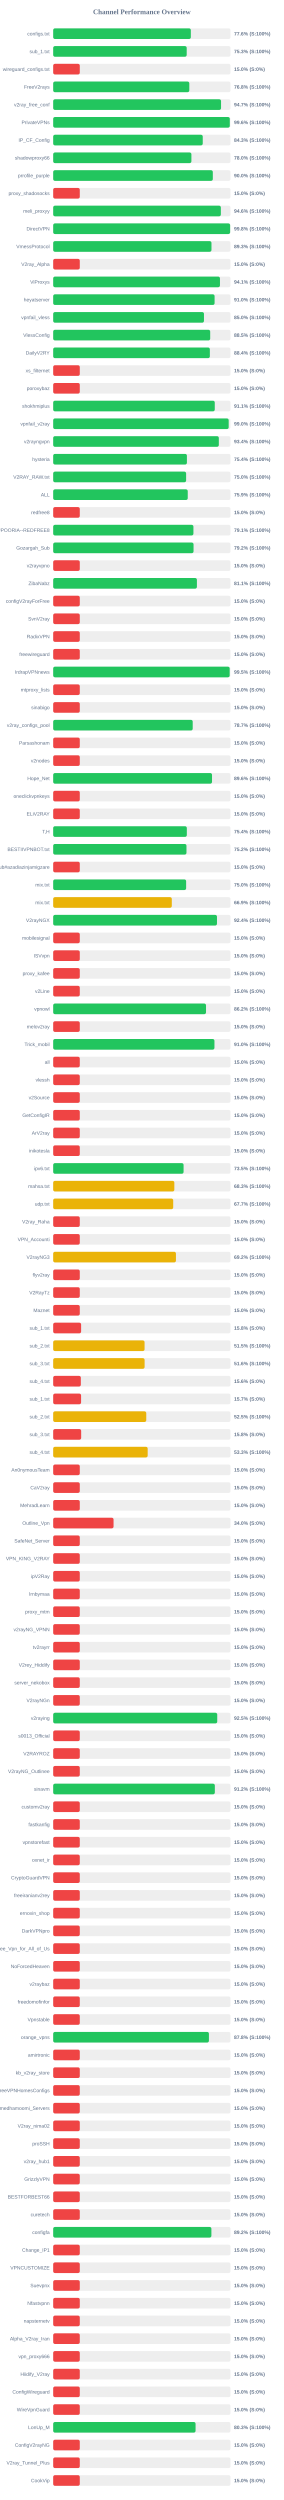
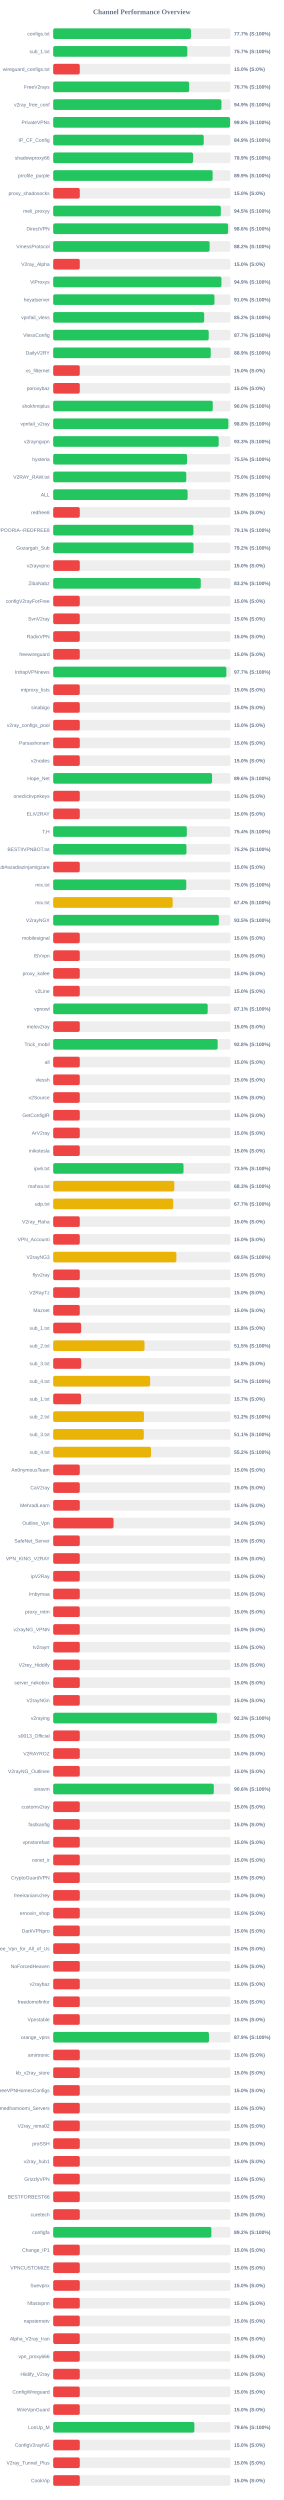
<svg xmlns="http://www.w3.org/2000/svg" width="800" height="7050" version="1.1">
  <style>
        .row { font: 14px Arial; fill: #64748b; }
        .score { font: bold 14px Arial; fill: #64748b; }
    </style>
  <text x="400" y="40" text-anchor="middle" font-size="20px" font-weight="bold" fill="#64748b">Channel Performance Overview</text>
  <rect x="150" y="80" width="500" height="30" fill="#eee" rx="5" />
-   <rect x="150" y="80" width="388.15" height="30" fill="#22c55e" rx="5" />
+   <rect x="150" y="80" width="388.5" height="30" fill="#22c55e" rx="5" />
  <text x="140" y="100" text-anchor="end" class="row">configs.txt</text>
-   <text x="660" y="100" text-anchor="start" class="score">77.6% (S:100%)</text>
+   <text x="660" y="100" text-anchor="start" class="score">77.7% (S:100%)</text>
  <rect x="150" y="130" width="500" height="30" fill="#eee" rx="5" />
-   <rect x="150" y="130" width="376.5" height="30" fill="#22c55e" rx="5" />
+   <rect x="150" y="130" width="378.3" height="30" fill="#22c55e" rx="5" />
  <text x="140" y="150" text-anchor="end" class="row">sub_1.txt</text>
-   <text x="660" y="150" text-anchor="start" class="score">75.3% (S:100%)</text>
+   <text x="660" y="150" text-anchor="start" class="score">75.7% (S:100%)</text>
  <rect x="150" y="180" width="500" height="30" fill="#eee" rx="5" />
  <rect x="150" y="180" width="75.0" height="30" fill="#ef4444" rx="5" />
  <text x="140" y="200" text-anchor="end" class="row">wireguard_configs.txt</text>
  <text x="660" y="200" text-anchor="start" class="score">15.0% (S:0%)</text>
  <rect x="150" y="230" width="500" height="30" fill="#eee" rx="5" />
-   <rect x="150" y="230" width="383.85" height="30" fill="#22c55e" rx="5" />
+   <rect x="150" y="230" width="383.4" height="30" fill="#22c55e" rx="5" />
  <text x="140" y="250" text-anchor="end" class="row">FreeV2rays</text>
-   <text x="660" y="250" text-anchor="start" class="score">76.8% (S:100%)</text>
+   <text x="660" y="250" text-anchor="start" class="score">76.7% (S:100%)</text>
  <rect x="150" y="280" width="500" height="30" fill="#eee" rx="5" />
-   <rect x="150" y="280" width="473.35" height="30" fill="#22c55e" rx="5" />
+   <rect x="150" y="280" width="474.45" height="30" fill="#22c55e" rx="5" />
  <text x="140" y="300" text-anchor="end" class="row">v2ray_free_conf</text>
-   <text x="660" y="300" text-anchor="start" class="score">94.7% (S:100%)</text>
+   <text x="660" y="300" text-anchor="start" class="score">94.9% (S:100%)</text>
  <rect x="150" y="330" width="500" height="30" fill="#eee" rx="5" />
-   <rect x="150" y="330" width="498.05" height="30" fill="#22c55e" rx="5" />
+   <rect x="150" y="330" width="498.8" height="30" fill="#22c55e" rx="5" />
  <text x="140" y="350" text-anchor="end" class="row">PrivateVPNs</text>
-   <text x="660" y="350" text-anchor="start" class="score">99.6% (S:100%)</text>
+   <text x="660" y="350" text-anchor="start" class="score">99.8% (S:100%)</text>
  <rect x="150" y="380" width="500" height="30" fill="#eee" rx="5" />
-   <rect x="150" y="380" width="421.75" height="30" fill="#22c55e" rx="5" />
+   <rect x="150" y="380" width="424.5" height="30" fill="#22c55e" rx="5" />
  <text x="140" y="400" text-anchor="end" class="row">IP_CF_Config</text>
-   <text x="660" y="400" text-anchor="start" class="score">84.3% (S:100%)</text>
+   <text x="660" y="400" text-anchor="start" class="score">84.9% (S:100%)</text>
  <rect x="150" y="430" width="500" height="30" fill="#eee" rx="5" />
-   <rect x="150" y="430" width="389.75" height="30" fill="#22c55e" rx="5" />
+   <rect x="150" y="430" width="394.5" height="30" fill="#22c55e" rx="5" />
  <text x="140" y="450" text-anchor="end" class="row">shadowproxy66</text>
-   <text x="660" y="450" text-anchor="start" class="score">78.0% (S:100%)</text>
+   <text x="660" y="450" text-anchor="start" class="score">78.9% (S:100%)</text>
  <rect x="150" y="480" width="500" height="30" fill="#eee" rx="5" />
-   <rect x="150" y="480" width="450.15" height="30" fill="#22c55e" rx="5" />
+   <rect x="150" y="480" width="449.6" height="30" fill="#22c55e" rx="5" />
  <text x="140" y="500" text-anchor="end" class="row">prrofile_purple</text>
-   <text x="660" y="500" text-anchor="start" class="score">90.0% (S:100%)</text>
+   <text x="660" y="500" text-anchor="start" class="score">89.9% (S:100%)</text>
  <rect x="150" y="530" width="500" height="30" fill="#eee" rx="5" />
  <rect x="150" y="530" width="75.0" height="30" fill="#ef4444" rx="5" />
  <text x="140" y="550" text-anchor="end" class="row">proxy_shadosocks</text>
  <text x="660" y="550" text-anchor="start" class="score">15.0% (S:0%)</text>
  <rect x="150" y="580" width="500" height="30" fill="#eee" rx="5" />
-   <rect x="150" y="580" width="472.8" height="30" fill="#22c55e" rx="5" />
+   <rect x="150" y="580" width="472.75" height="30" fill="#22c55e" rx="5" />
  <text x="140" y="600" text-anchor="end" class="row">meli_proxyy</text>
-   <text x="660" y="600" text-anchor="start" class="score">94.6% (S:100%)</text>
+   <text x="660" y="600" text-anchor="start" class="score">94.5% (S:100%)</text>
  <rect x="150" y="630" width="500" height="30" fill="#eee" rx="5" />
-   <rect x="150" y="630" width="498.95" height="30" fill="#22c55e" rx="5" />
+   <rect x="150" y="630" width="493.2" height="30" fill="#22c55e" rx="5" />
  <text x="140" y="650" text-anchor="end" class="row">DirectVPN</text>
-   <text x="660" y="650" text-anchor="start" class="score">99.8% (S:100%)</text>
+   <text x="660" y="650" text-anchor="start" class="score">98.6% (S:100%)</text>
  <rect x="150" y="680" width="500" height="30" fill="#eee" rx="5" />
-   <rect x="150" y="680" width="446.35" height="30" fill="#22c55e" rx="5" />
+   <rect x="150" y="680" width="441.15" height="30" fill="#22c55e" rx="5" />
  <text x="140" y="700" text-anchor="end" class="row">VmessProtocol</text>
-   <text x="660" y="700" text-anchor="start" class="score">89.3% (S:100%)</text>
+   <text x="660" y="700" text-anchor="start" class="score">88.2% (S:100%)</text>
  <rect x="150" y="730" width="500" height="30" fill="#eee" rx="5" />
  <rect x="150" y="730" width="75.0" height="30" fill="#ef4444" rx="5" />
  <text x="140" y="750" text-anchor="end" class="row">V2ray_Alpha</text>
  <text x="660" y="750" text-anchor="start" class="score">15.0% (S:0%)</text>
  <rect x="150" y="780" width="500" height="30" fill="#eee" rx="5" />
-   <rect x="150" y="780" width="470.3" height="30" fill="#22c55e" rx="5" />
+   <rect x="150" y="780" width="474.45" height="30" fill="#22c55e" rx="5" />
  <text x="140" y="800" text-anchor="end" class="row">ViProxys</text>
-   <text x="660" y="800" text-anchor="start" class="score">94.1% (S:100%)</text>
+   <text x="660" y="800" text-anchor="start" class="score">94.9% (S:100%)</text>
  <rect x="150" y="830" width="500" height="30" fill="#eee" rx="5" />
-   <rect x="150" y="830" width="455.15" height="30" fill="#22c55e" rx="5" />
+   <rect x="150" y="830" width="454.8" height="30" fill="#22c55e" rx="5" />
  <text x="140" y="850" text-anchor="end" class="row">heyatserver</text>
  <text x="660" y="850" text-anchor="start" class="score">91.0% (S:100%)</text>
  <rect x="150" y="880" width="500" height="30" fill="#eee" rx="5" />
-   <rect x="150" y="880" width="425.2" height="30" fill="#22c55e" rx="5" />
+   <rect x="150" y="880" width="425.75" height="30" fill="#22c55e" rx="5" />
  <text x="140" y="900" text-anchor="end" class="row">vpnfail_vless</text>
-   <text x="660" y="900" text-anchor="start" class="score">85.0% (S:100%)</text>
+   <text x="660" y="900" text-anchor="start" class="score">85.2% (S:100%)</text>
  <rect x="150" y="930" width="500" height="30" fill="#eee" rx="5" />
-   <rect x="150" y="930" width="442.75" height="30" fill="#22c55e" rx="5" />
+   <rect x="150" y="930" width="438.6" height="30" fill="#22c55e" rx="5" />
  <text x="140" y="950" text-anchor="end" class="row">VlessConfig</text>
-   <text x="660" y="950" text-anchor="start" class="score">88.5% (S:100%)</text>
+   <text x="660" y="950" text-anchor="start" class="score">87.7% (S:100%)</text>
  <rect x="150" y="980" width="500" height="30" fill="#eee" rx="5" />
-   <rect x="150" y="980" width="441.8" height="30" fill="#22c55e" rx="5" />
+   <rect x="150" y="980" width="444.3" height="30" fill="#22c55e" rx="5" />
  <text x="140" y="1000" text-anchor="end" class="row">DailyV2RY</text>
-   <text x="660" y="1000" text-anchor="start" class="score">88.4% (S:100%)</text>
+   <text x="660" y="1000" text-anchor="start" class="score">88.9% (S:100%)</text>
  <rect x="150" y="1030" width="500" height="30" fill="#eee" rx="5" />
  <rect x="150" y="1030" width="75.0" height="30" fill="#ef4444" rx="5" />
  <text x="140" y="1050" text-anchor="end" class="row">xs_filternet</text>
  <text x="660" y="1050" text-anchor="start" class="score">15.0% (S:0%)</text>
  <rect x="150" y="1080" width="500" height="30" fill="#eee" rx="5" />
  <rect x="150" y="1080" width="75.0" height="30" fill="#ef4444" rx="5" />
  <text x="140" y="1100" text-anchor="end" class="row">poroxybaz</text>
  <text x="660" y="1100" text-anchor="start" class="score">15.0% (S:0%)</text>
  <rect x="150" y="1130" width="500" height="30" fill="#eee" rx="5" />
-   <rect x="150" y="1130" width="455.65" height="30" fill="#22c55e" rx="5" />
+   <rect x="150" y="1130" width="449.95" height="30" fill="#22c55e" rx="5" />
  <text x="140" y="1150" text-anchor="end" class="row">shokhmiplus</text>
-   <text x="660" y="1150" text-anchor="start" class="score">91.1% (S:100%)</text>
+   <text x="660" y="1150" text-anchor="start" class="score">90.0% (S:100%)</text>
  <rect x="150" y="1180" width="500" height="30" fill="#eee" rx="5" />
-   <rect x="150" y="1180" width="494.9" height="30" fill="#22c55e" rx="5" />
+   <rect x="150" y="1180" width="493.95" height="30" fill="#22c55e" rx="5" />
  <text x="140" y="1200" text-anchor="end" class="row">vpnfail_v2ray</text>
-   <text x="660" y="1200" text-anchor="start" class="score">99.0% (S:100%)</text>
+   <text x="660" y="1200" text-anchor="start" class="score">98.8% (S:100%)</text>
  <rect x="150" y="1230" width="500" height="30" fill="#eee" rx="5" />
-   <rect x="150" y="1230" width="467.1" height="30" fill="#22c55e" rx="5" />
+   <rect x="150" y="1230" width="466.7" height="30" fill="#22c55e" rx="5" />
  <text x="140" y="1250" text-anchor="end" class="row">v2rayngvpn</text>
-   <text x="660" y="1250" text-anchor="start" class="score">93.4% (S:100%)</text>
+   <text x="660" y="1250" text-anchor="start" class="score">93.3% (S:100%)</text>
  <rect x="150" y="1280" width="500" height="30" fill="#eee" rx="5" />
-   <rect x="150" y="1280" width="377.1" height="30" fill="#22c55e" rx="5" />
+   <rect x="150" y="1280" width="377.45" height="30" fill="#22c55e" rx="5" />
  <text x="140" y="1300" text-anchor="end" class="row">hysteria</text>
-   <text x="660" y="1300" text-anchor="start" class="score">75.4% (S:100%)</text>
+   <text x="660" y="1300" text-anchor="start" class="score">75.5% (S:100%)</text>
  <rect x="150" y="1330" width="500" height="30" fill="#eee" rx="5" />
-   <rect x="150" y="1330" width="374.85" height="30" fill="#22c55e" rx="5" />
+   <rect x="150" y="1330" width="375.25" height="30" fill="#22c55e" rx="5" />
  <text x="140" y="1350" text-anchor="end" class="row">V2RAY_RAW.txt</text>
  <text x="660" y="1350" text-anchor="start" class="score">75.0% (S:100%)</text>
  <rect x="150" y="1380" width="500" height="30" fill="#eee" rx="5" />
-   <rect x="150" y="1380" width="379.45" height="30" fill="#22c55e" rx="5" />
+   <rect x="150" y="1380" width="379.05" height="30" fill="#22c55e" rx="5" />
  <text x="140" y="1400" text-anchor="end" class="row">ALL</text>
-   <text x="660" y="1400" text-anchor="start" class="score">75.9% (S:100%)</text>
+   <text x="660" y="1400" text-anchor="start" class="score">75.8% (S:100%)</text>
  <rect x="150" y="1430" width="500" height="30" fill="#eee" rx="5" />
  <rect x="150" y="1430" width="75.0" height="30" fill="#ef4444" rx="5" />
  <text x="140" y="1450" text-anchor="end" class="row">redfree8</text>
  <text x="660" y="1450" text-anchor="start" class="score">15.0% (S:0%)</text>
  <rect x="150" y="1480" width="500" height="30" fill="#eee" rx="5" />
-   <rect x="150" y="1480" width="395.45" height="30" fill="#22c55e" rx="5" />
+   <rect x="150" y="1480" width="395.4" height="30" fill="#22c55e" rx="5" />
  <text x="140" y="1500" text-anchor="end" class="row">POORIA--REDFREE8.txt#POORIA--REDFREE8</text>
  <text x="660" y="1500" text-anchor="start" class="score">79.1% (S:100%)</text>
  <rect x="150" y="1530" width="500" height="30" fill="#eee" rx="5" />
-   <rect x="150" y="1530" width="395.8" height="30" fill="#22c55e" rx="5" />
+   <rect x="150" y="1530" width="395.75" height="30" fill="#22c55e" rx="5" />
  <text x="140" y="1550" text-anchor="end" class="row">Gozargah_Sub</text>
  <text x="660" y="1550" text-anchor="start" class="score">79.2% (S:100%)</text>
  <rect x="150" y="1580" width="500" height="30" fill="#eee" rx="5" />
  <rect x="150" y="1580" width="75.0" height="30" fill="#ef4444" rx="5" />
  <text x="140" y="1600" text-anchor="end" class="row">v2rayvpno</text>
  <text x="660" y="1600" text-anchor="start" class="score">15.0% (S:0%)</text>
  <rect x="150" y="1630" width="500" height="30" fill="#eee" rx="5" />
-   <rect x="150" y="1630" width="405.3" height="30" fill="#22c55e" rx="5" />
+   <rect x="150" y="1630" width="416.15" height="30" fill="#22c55e" rx="5" />
  <text x="140" y="1650" text-anchor="end" class="row">ZibaNabz</text>
-   <text x="660" y="1650" text-anchor="start" class="score">81.1% (S:100%)</text>
+   <text x="660" y="1650" text-anchor="start" class="score">83.2% (S:100%)</text>
  <rect x="150" y="1680" width="500" height="30" fill="#eee" rx="5" />
  <rect x="150" y="1680" width="75.0" height="30" fill="#ef4444" rx="5" />
  <text x="140" y="1700" text-anchor="end" class="row">configV2rayForFree</text>
  <text x="660" y="1700" text-anchor="start" class="score">15.0% (S:0%)</text>
  <rect x="150" y="1730" width="500" height="30" fill="#eee" rx="5" />
  <rect x="150" y="1730" width="75.0" height="30" fill="#ef4444" rx="5" />
  <text x="140" y="1750" text-anchor="end" class="row">SvnV2ray</text>
  <text x="660" y="1750" text-anchor="start" class="score">15.0% (S:0%)</text>
  <rect x="150" y="1780" width="500" height="30" fill="#eee" rx="5" />
  <rect x="150" y="1780" width="75.0" height="30" fill="#ef4444" rx="5" />
  <text x="140" y="1800" text-anchor="end" class="row">RadixVPN</text>
  <text x="660" y="1800" text-anchor="start" class="score">15.0% (S:0%)</text>
  <rect x="150" y="1830" width="500" height="30" fill="#eee" rx="5" />
  <rect x="150" y="1830" width="75.0" height="30" fill="#ef4444" rx="5" />
  <text x="140" y="1850" text-anchor="end" class="row">freewireguard</text>
  <text x="660" y="1850" text-anchor="start" class="score">15.0% (S:0%)</text>
  <rect x="150" y="1880" width="500" height="30" fill="#eee" rx="5" />
-   <rect x="150" y="1880" width="497.7" height="30" fill="#22c55e" rx="5" />
+   <rect x="150" y="1880" width="488.35" height="30" fill="#22c55e" rx="5" />
  <text x="140" y="1900" text-anchor="end" class="row">IrdrapVPNnews</text>
-   <text x="660" y="1900" text-anchor="start" class="score">99.5% (S:100%)</text>
+   <text x="660" y="1900" text-anchor="start" class="score">97.7% (S:100%)</text>
  <rect x="150" y="1930" width="500" height="30" fill="#eee" rx="5" />
  <rect x="150" y="1930" width="75.0" height="30" fill="#ef4444" rx="5" />
  <text x="140" y="1950" text-anchor="end" class="row">mtproxy_lists</text>
  <text x="660" y="1950" text-anchor="start" class="score">15.0% (S:0%)</text>
  <rect x="150" y="1980" width="500" height="30" fill="#eee" rx="5" />
  <rect x="150" y="1980" width="75.0" height="30" fill="#ef4444" rx="5" />
  <text x="140" y="2000" text-anchor="end" class="row">sinabigo</text>
  <text x="660" y="2000" text-anchor="start" class="score">15.0% (S:0%)</text>
  <rect x="150" y="2030" width="500" height="30" fill="#eee" rx="5" />
-   <rect x="150" y="2030" width="393.45" height="30" fill="#22c55e" rx="5" />
+   <rect x="150" y="2030" width="75.0" height="30" fill="#ef4444" rx="5" />
  <text x="140" y="2050" text-anchor="end" class="row">v2ray_configs_pool</text>
-   <text x="660" y="2050" text-anchor="start" class="score">78.7% (S:100%)</text>
+   <text x="660" y="2050" text-anchor="start" class="score">15.0% (S:0%)</text>
  <rect x="150" y="2080" width="500" height="30" fill="#eee" rx="5" />
  <rect x="150" y="2080" width="75.0" height="30" fill="#ef4444" rx="5" />
  <text x="140" y="2100" text-anchor="end" class="row">Parsashonam</text>
  <text x="660" y="2100" text-anchor="start" class="score">15.0% (S:0%)</text>
  <rect x="150" y="2130" width="500" height="30" fill="#eee" rx="5" />
  <rect x="150" y="2130" width="75.0" height="30" fill="#ef4444" rx="5" />
  <text x="140" y="2150" text-anchor="end" class="row">v2nodes</text>
  <text x="660" y="2150" text-anchor="start" class="score">15.0% (S:0%)</text>
  <rect x="150" y="2180" width="500" height="30" fill="#eee" rx="5" />
-   <rect x="150" y="2180" width="447.9" height="30" fill="#22c55e" rx="5" />
+   <rect x="150" y="2180" width="448.0" height="30" fill="#22c55e" rx="5" />
  <text x="140" y="2200" text-anchor="end" class="row">Hope_Net</text>
  <text x="660" y="2200" text-anchor="start" class="score">89.6% (S:100%)</text>
  <rect x="150" y="2230" width="500" height="30" fill="#eee" rx="5" />
  <rect x="150" y="2230" width="75.0" height="30" fill="#ef4444" rx="5" />
  <text x="140" y="2250" text-anchor="end" class="row">oneclickvpnkeys</text>
  <text x="660" y="2250" text-anchor="start" class="score">15.0% (S:0%)</text>
  <rect x="150" y="2280" width="500" height="30" fill="#eee" rx="5" />
  <rect x="150" y="2280" width="75.0" height="30" fill="#ef4444" rx="5" />
  <text x="140" y="2300" text-anchor="end" class="row">ELiV2RAY</text>
  <text x="660" y="2300" text-anchor="start" class="score">15.0% (S:0%)</text>
  <rect x="150" y="2330" width="500" height="30" fill="#eee" rx="5" />
-   <rect x="150" y="2330" width="376.85" height="30" fill="#22c55e" rx="5" />
+   <rect x="150" y="2330" width="376.8" height="30" fill="#22c55e" rx="5" />
  <text x="140" y="2350" text-anchor="end" class="row">T,H</text>
  <text x="660" y="2350" text-anchor="start" class="score">75.4% (S:100%)</text>
  <rect x="150" y="2380" width="500" height="30" fill="#eee" rx="5" />
  <rect x="150" y="2380" width="375.85" height="30" fill="#22c55e" rx="5" />
  <text x="140" y="2400" text-anchor="end" class="row">BESTIIVPNBOT.txt</text>
  <text x="660" y="2400" text-anchor="start" class="score">75.2% (S:100%)</text>
  <rect x="150" y="2430" width="500" height="30" fill="#eee" rx="5" />
  <rect x="150" y="2430" width="75.0" height="30" fill="#ef4444" rx="5" />
  <text x="140" y="2450" text-anchor="end" class="row">Sub#azadiazinjamigzare</text>
  <text x="660" y="2450" text-anchor="start" class="score">15.0% (S:0%)</text>
  <rect x="150" y="2480" width="500" height="30" fill="#eee" rx="5" />
-   <rect x="150" y="2480" width="374.9" height="30" fill="#22c55e" rx="5" />
+   <rect x="150" y="2480" width="375.25" height="30" fill="#22c55e" rx="5" />
  <text x="140" y="2500" text-anchor="end" class="row">mix.txt</text>
  <text x="660" y="2500" text-anchor="start" class="score">75.0% (S:100%)</text>
  <rect x="150" y="2530" width="500" height="30" fill="#eee" rx="5" />
-   <rect x="150" y="2530" width="334.5" height="30" fill="#eab308" rx="5" />
+   <rect x="150" y="2530" width="336.9" height="30" fill="#eab308" rx="5" />
  <text x="140" y="2550" text-anchor="end" class="row">mix.txt</text>
-   <text x="660" y="2550" text-anchor="start" class="score">66.9% (S:100%)</text>
+   <text x="660" y="2550" text-anchor="start" class="score">67.4% (S:100%)</text>
  <rect x="150" y="2580" width="500" height="30" fill="#eee" rx="5" />
-   <rect x="150" y="2580" width="461.9" height="30" fill="#22c55e" rx="5" />
+   <rect x="150" y="2580" width="467.25" height="30" fill="#22c55e" rx="5" />
  <text x="140" y="2600" text-anchor="end" class="row">V2rayNGX</text>
-   <text x="660" y="2600" text-anchor="start" class="score">92.4% (S:100%)</text>
+   <text x="660" y="2600" text-anchor="start" class="score">93.5% (S:100%)</text>
  <rect x="150" y="2630" width="500" height="30" fill="#eee" rx="5" />
  <rect x="150" y="2630" width="75.0" height="30" fill="#ef4444" rx="5" />
  <text x="140" y="2650" text-anchor="end" class="row">mobilesignal</text>
  <text x="660" y="2650" text-anchor="start" class="score">15.0% (S:0%)</text>
  <rect x="150" y="2680" width="500" height="30" fill="#eee" rx="5" />
  <rect x="150" y="2680" width="75.0" height="30" fill="#ef4444" rx="5" />
  <text x="140" y="2700" text-anchor="end" class="row">ISVvpn</text>
  <text x="660" y="2700" text-anchor="start" class="score">15.0% (S:0%)</text>
  <rect x="150" y="2730" width="500" height="30" fill="#eee" rx="5" />
  <rect x="150" y="2730" width="75.0" height="30" fill="#ef4444" rx="5" />
  <text x="140" y="2750" text-anchor="end" class="row">proxy_kafee</text>
  <text x="660" y="2750" text-anchor="start" class="score">15.0% (S:0%)</text>
  <rect x="150" y="2780" width="500" height="30" fill="#eee" rx="5" />
  <rect x="150" y="2780" width="75.0" height="30" fill="#ef4444" rx="5" />
  <text x="140" y="2800" text-anchor="end" class="row">v2Line</text>
  <text x="660" y="2800" text-anchor="start" class="score">15.0% (S:0%)</text>
  <rect x="150" y="2830" width="500" height="30" fill="#eee" rx="5" />
-   <rect x="150" y="2830" width="430.95" height="30" fill="#22c55e" rx="5" />
+   <rect x="150" y="2830" width="435.7" height="30" fill="#22c55e" rx="5" />
  <text x="140" y="2850" text-anchor="end" class="row">vpnowl</text>
-   <text x="660" y="2850" text-anchor="start" class="score">86.2% (S:100%)</text>
+   <text x="660" y="2850" text-anchor="start" class="score">87.1% (S:100%)</text>
  <rect x="150" y="2880" width="500" height="30" fill="#eee" rx="5" />
  <rect x="150" y="2880" width="75.0" height="30" fill="#ef4444" rx="5" />
  <text x="140" y="2900" text-anchor="end" class="row">melov2ray</text>
  <text x="660" y="2900" text-anchor="start" class="score">15.0% (S:0%)</text>
  <rect x="150" y="2930" width="500" height="30" fill="#eee" rx="5" />
-   <rect x="150" y="2930" width="454.75" height="30" fill="#22c55e" rx="5" />
+   <rect x="150" y="2930" width="463.8" height="30" fill="#22c55e" rx="5" />
  <text x="140" y="2950" text-anchor="end" class="row">Trick_mobil</text>
-   <text x="660" y="2950" text-anchor="start" class="score">91.0% (S:100%)</text>
+   <text x="660" y="2950" text-anchor="start" class="score">92.8% (S:100%)</text>
  <rect x="150" y="2980" width="500" height="30" fill="#eee" rx="5" />
  <rect x="150" y="2980" width="75.0" height="30" fill="#ef4444" rx="5" />
  <text x="140" y="3000" text-anchor="end" class="row">all</text>
  <text x="660" y="3000" text-anchor="start" class="score">15.0% (S:0%)</text>
  <rect x="150" y="3030" width="500" height="30" fill="#eee" rx="5" />
  <rect x="150" y="3030" width="75.0" height="30" fill="#ef4444" rx="5" />
  <text x="140" y="3050" text-anchor="end" class="row">vlessh</text>
  <text x="660" y="3050" text-anchor="start" class="score">15.0% (S:0%)</text>
  <rect x="150" y="3080" width="500" height="30" fill="#eee" rx="5" />
  <rect x="150" y="3080" width="75.0" height="30" fill="#ef4444" rx="5" />
  <text x="140" y="3100" text-anchor="end" class="row">v2Source</text>
  <text x="660" y="3100" text-anchor="start" class="score">15.0% (S:0%)</text>
  <rect x="150" y="3130" width="500" height="30" fill="#eee" rx="5" />
  <rect x="150" y="3130" width="75.0" height="30" fill="#ef4444" rx="5" />
  <text x="140" y="3150" text-anchor="end" class="row">GetConfigIR</text>
  <text x="660" y="3150" text-anchor="start" class="score">15.0% (S:0%)</text>
  <rect x="150" y="3180" width="500" height="30" fill="#eee" rx="5" />
  <rect x="150" y="3180" width="75.0" height="30" fill="#ef4444" rx="5" />
  <text x="140" y="3200" text-anchor="end" class="row">ArV2ray</text>
  <text x="660" y="3200" text-anchor="start" class="score">15.0% (S:0%)</text>
  <rect x="150" y="3230" width="500" height="30" fill="#eee" rx="5" />
  <rect x="150" y="3230" width="75.0" height="30" fill="#ef4444" rx="5" />
  <text x="140" y="3250" text-anchor="end" class="row">inikotesla</text>
  <text x="660" y="3250" text-anchor="start" class="score">15.0% (S:0%)</text>
  <rect x="150" y="3280" width="500" height="30" fill="#eee" rx="5" />
-   <rect x="150" y="3280" width="367.7" height="30" fill="#22c55e" rx="5" />
+   <rect x="150" y="3280" width="367.55" height="30" fill="#22c55e" rx="5" />
  <text x="140" y="3300" text-anchor="end" class="row">ipv6.txt</text>
  <text x="660" y="3300" text-anchor="start" class="score">73.5% (S:100%)</text>
  <rect x="150" y="3330" width="500" height="30" fill="#eee" rx="5" />
-   <rect x="150" y="3330" width="341.65" height="30" fill="#eab308" rx="5" />
+   <rect x="150" y="3330" width="341.55" height="30" fill="#eab308" rx="5" />
  <text x="140" y="3350" text-anchor="end" class="row">mahsa.txt</text>
  <text x="660" y="3350" text-anchor="start" class="score">68.3% (S:100%)</text>
  <rect x="150" y="3380" width="500" height="30" fill="#eee" rx="5" />
-   <rect x="150" y="3380" width="338.45" height="30" fill="#eab308" rx="5" />
+   <rect x="150" y="3380" width="338.5" height="30" fill="#eab308" rx="5" />
  <text x="140" y="3400" text-anchor="end" class="row">udp.txt</text>
  <text x="660" y="3400" text-anchor="start" class="score">67.7% (S:100%)</text>
  <rect x="150" y="3430" width="500" height="30" fill="#eee" rx="5" />
  <rect x="150" y="3430" width="75.0" height="30" fill="#ef4444" rx="5" />
  <text x="140" y="3450" text-anchor="end" class="row">V2ray_Raha</text>
  <text x="660" y="3450" text-anchor="start" class="score">15.0% (S:0%)</text>
  <rect x="150" y="3480" width="500" height="30" fill="#eee" rx="5" />
  <rect x="150" y="3480" width="75.0" height="30" fill="#ef4444" rx="5" />
  <text x="140" y="3500" text-anchor="end" class="row">VPN_Accounti</text>
  <text x="660" y="3500" text-anchor="start" class="score">15.0% (S:0%)</text>
  <rect x="150" y="3530" width="500" height="30" fill="#eee" rx="5" />
-   <rect x="150" y="3530" width="346.15" height="30" fill="#eab308" rx="5" />
+   <rect x="150" y="3530" width="347.35" height="30" fill="#eab308" rx="5" />
  <text x="140" y="3550" text-anchor="end" class="row">V2rayNG3</text>
-   <text x="660" y="3550" text-anchor="start" class="score">69.2% (S:100%)</text>
+   <text x="660" y="3550" text-anchor="start" class="score">69.5% (S:100%)</text>
  <rect x="150" y="3580" width="500" height="30" fill="#eee" rx="5" />
  <rect x="150" y="3580" width="75.0" height="30" fill="#ef4444" rx="5" />
  <text x="140" y="3600" text-anchor="end" class="row">flyv2ray</text>
  <text x="660" y="3600" text-anchor="start" class="score">15.0% (S:0%)</text>
  <rect x="150" y="3630" width="500" height="30" fill="#eee" rx="5" />
  <rect x="150" y="3630" width="75.0" height="30" fill="#ef4444" rx="5" />
  <text x="140" y="3650" text-anchor="end" class="row">V2RayTz</text>
  <text x="660" y="3650" text-anchor="start" class="score">15.0% (S:0%)</text>
  <rect x="150" y="3680" width="500" height="30" fill="#eee" rx="5" />
  <rect x="150" y="3680" width="75.0" height="30" fill="#ef4444" rx="5" />
  <text x="140" y="3700" text-anchor="end" class="row">Maznet</text>
  <text x="660" y="3700" text-anchor="start" class="score">15.0% (S:0%)</text>
  <rect x="150" y="3730" width="500" height="30" fill="#eee" rx="5" />
-   <rect x="150" y="3730" width="78.75" height="30" fill="#ef4444" rx="5" />
+   <rect x="150" y="3730" width="78.9" height="30" fill="#ef4444" rx="5" />
  <text x="140" y="3750" text-anchor="end" class="row">sub_1.txt</text>
  <text x="660" y="3750" text-anchor="start" class="score">15.8% (S:0%)</text>
  <rect x="150" y="3780" width="500" height="30" fill="#eee" rx="5" />
-   <rect x="150" y="3780" width="257.7" height="30" fill="#eab308" rx="5" />
+   <rect x="150" y="3780" width="257.55" height="30" fill="#eab308" rx="5" />
  <text x="140" y="3800" text-anchor="end" class="row">sub_2.txt</text>
  <text x="660" y="3800" text-anchor="start" class="score">51.5% (S:100%)</text>
  <rect x="150" y="3830" width="500" height="30" fill="#eee" rx="5" />
-   <rect x="150" y="3830" width="257.8" height="30" fill="#eab308" rx="5" />
+   <rect x="150" y="3830" width="79.05" height="30" fill="#ef4444" rx="5" />
  <text x="140" y="3850" text-anchor="end" class="row">sub_3.txt</text>
-   <text x="660" y="3850" text-anchor="start" class="score">51.6% (S:100%)</text>
+   <text x="660" y="3850" text-anchor="start" class="score">15.8% (S:0%)</text>
  <rect x="150" y="3880" width="500" height="30" fill="#eee" rx="5" />
-   <rect x="150" y="3880" width="77.95" height="30" fill="#ef4444" rx="5" />
+   <rect x="150" y="3880" width="273.4" height="30" fill="#eab308" rx="5" />
  <text x="140" y="3900" text-anchor="end" class="row">sub_4.txt</text>
-   <text x="660" y="3900" text-anchor="start" class="score">15.6% (S:0%)</text>
+   <text x="660" y="3900" text-anchor="start" class="score">54.7% (S:100%)</text>
  <rect x="150" y="3930" width="500" height="30" fill="#eee" rx="5" />
  <rect x="150" y="3930" width="78.65" height="30" fill="#ef4444" rx="5" />
  <text x="140" y="3950" text-anchor="end" class="row">sub_1.txt</text>
  <text x="660" y="3950" text-anchor="start" class="score">15.7% (S:0%)</text>
  <rect x="150" y="3980" width="500" height="30" fill="#eee" rx="5" />
-   <rect x="150" y="3980" width="262.45" height="30" fill="#eab308" rx="5" />
+   <rect x="150" y="3980" width="256.05" height="30" fill="#eab308" rx="5" />
  <text x="140" y="4000" text-anchor="end" class="row">sub_2.txt</text>
-   <text x="660" y="4000" text-anchor="start" class="score">52.5% (S:100%)</text>
+   <text x="660" y="4000" text-anchor="start" class="score">51.2% (S:100%)</text>
  <rect x="150" y="4030" width="500" height="30" fill="#eee" rx="5" />
-   <rect x="150" y="4030" width="78.9" height="30" fill="#ef4444" rx="5" />
+   <rect x="150" y="4030" width="255.5" height="30" fill="#eab308" rx="5" />
  <text x="140" y="4050" text-anchor="end" class="row">sub_3.txt</text>
-   <text x="660" y="4050" text-anchor="start" class="score">15.8% (S:0%)</text>
+   <text x="660" y="4050" text-anchor="start" class="score">51.1% (S:100%)</text>
  <rect x="150" y="4080" width="500" height="30" fill="#eee" rx="5" />
-   <rect x="150" y="4080" width="266.45" height="30" fill="#eab308" rx="5" />
+   <rect x="150" y="4080" width="275.9" height="30" fill="#eab308" rx="5" />
  <text x="140" y="4100" text-anchor="end" class="row">sub_4.txt</text>
-   <text x="660" y="4100" text-anchor="start" class="score">53.3% (S:100%)</text>
+   <text x="660" y="4100" text-anchor="start" class="score">55.2% (S:100%)</text>
  <rect x="150" y="4130" width="500" height="30" fill="#eee" rx="5" />
  <rect x="150" y="4130" width="75.0" height="30" fill="#ef4444" rx="5" />
  <text x="140" y="4150" text-anchor="end" class="row">An0nymousTeam</text>
  <text x="660" y="4150" text-anchor="start" class="score">15.0% (S:0%)</text>
  <rect x="150" y="4180" width="500" height="30" fill="#eee" rx="5" />
  <rect x="150" y="4180" width="75.0" height="30" fill="#ef4444" rx="5" />
  <text x="140" y="4200" text-anchor="end" class="row">CaV2ray</text>
  <text x="660" y="4200" text-anchor="start" class="score">15.0% (S:0%)</text>
  <rect x="150" y="4230" width="500" height="30" fill="#eee" rx="5" />
  <rect x="150" y="4230" width="75.0" height="30" fill="#ef4444" rx="5" />
  <text x="140" y="4250" text-anchor="end" class="row">MehradLearn</text>
  <text x="660" y="4250" text-anchor="start" class="score">15.0% (S:0%)</text>
  <rect x="150" y="4280" width="500" height="30" fill="#eee" rx="5" />
  <rect x="150" y="4280" width="170.25" height="30" fill="#ef4444" rx="5" />
  <text x="140" y="4300" text-anchor="end" class="row">Outline_Vpn</text>
  <text x="660" y="4300" text-anchor="start" class="score">34.0% (S:0%)</text>
  <rect x="150" y="4330" width="500" height="30" fill="#eee" rx="5" />
  <rect x="150" y="4330" width="75.0" height="30" fill="#ef4444" rx="5" />
  <text x="140" y="4350" text-anchor="end" class="row">SafeNet_Server</text>
  <text x="660" y="4350" text-anchor="start" class="score">15.0% (S:0%)</text>
  <rect x="150" y="4380" width="500" height="30" fill="#eee" rx="5" />
  <rect x="150" y="4380" width="75.0" height="30" fill="#ef4444" rx="5" />
  <text x="140" y="4400" text-anchor="end" class="row">VPN_KING_V2RAY</text>
  <text x="660" y="4400" text-anchor="start" class="score">15.0% (S:0%)</text>
  <rect x="150" y="4430" width="500" height="30" fill="#eee" rx="5" />
  <rect x="150" y="4430" width="75.0" height="30" fill="#ef4444" rx="5" />
  <text x="140" y="4450" text-anchor="end" class="row">ipV2Ray</text>
  <text x="660" y="4450" text-anchor="start" class="score">15.0% (S:0%)</text>
  <rect x="150" y="4480" width="500" height="30" fill="#eee" rx="5" />
  <rect x="150" y="4480" width="75.0" height="30" fill="#ef4444" rx="5" />
  <text x="140" y="4500" text-anchor="end" class="row">lrnbymaa</text>
  <text x="660" y="4500" text-anchor="start" class="score">15.0% (S:0%)</text>
  <rect x="150" y="4530" width="500" height="30" fill="#eee" rx="5" />
  <rect x="150" y="4530" width="75.0" height="30" fill="#ef4444" rx="5" />
  <text x="140" y="4550" text-anchor="end" class="row">proxy_mtm</text>
  <text x="660" y="4550" text-anchor="start" class="score">15.0% (S:0%)</text>
  <rect x="150" y="4580" width="500" height="30" fill="#eee" rx="5" />
  <rect x="150" y="4580" width="75.0" height="30" fill="#ef4444" rx="5" />
  <text x="140" y="4600" text-anchor="end" class="row">v2rayNG_VPNN</text>
  <text x="660" y="4600" text-anchor="start" class="score">15.0% (S:0%)</text>
  <rect x="150" y="4630" width="500" height="30" fill="#eee" rx="5" />
  <rect x="150" y="4630" width="75.0" height="30" fill="#ef4444" rx="5" />
  <text x="140" y="4650" text-anchor="end" class="row">tv2rayrr</text>
  <text x="660" y="4650" text-anchor="start" class="score">15.0% (S:0%)</text>
  <rect x="150" y="4680" width="500" height="30" fill="#eee" rx="5" />
  <rect x="150" y="4680" width="75.0" height="30" fill="#ef4444" rx="5" />
  <text x="140" y="4700" text-anchor="end" class="row">V2rey_Hiddify</text>
  <text x="660" y="4700" text-anchor="start" class="score">15.0% (S:0%)</text>
  <rect x="150" y="4730" width="500" height="30" fill="#eee" rx="5" />
  <rect x="150" y="4730" width="75.0" height="30" fill="#ef4444" rx="5" />
  <text x="140" y="4750" text-anchor="end" class="row">server_nekobox</text>
  <text x="660" y="4750" text-anchor="start" class="score">15.0% (S:0%)</text>
  <rect x="150" y="4780" width="500" height="30" fill="#eee" rx="5" />
  <rect x="150" y="4780" width="75.0" height="30" fill="#ef4444" rx="5" />
  <text x="140" y="4800" text-anchor="end" class="row">V2rayNGn</text>
  <text x="660" y="4800" text-anchor="start" class="score">15.0% (S:0%)</text>
  <rect x="150" y="4830" width="500" height="30" fill="#eee" rx="5" />
-   <rect x="150" y="4830" width="462.6" height="30" fill="#22c55e" rx="5" />
+   <rect x="150" y="4830" width="461.75" height="30" fill="#22c55e" rx="5" />
  <text x="140" y="4850" text-anchor="end" class="row">v2raying</text>
-   <text x="660" y="4850" text-anchor="start" class="score">92.5% (S:100%)</text>
+   <text x="660" y="4850" text-anchor="start" class="score">92.3% (S:100%)</text>
  <rect x="150" y="4880" width="500" height="30" fill="#eee" rx="5" />
  <rect x="150" y="4880" width="75.0" height="30" fill="#ef4444" rx="5" />
  <text x="140" y="4900" text-anchor="end" class="row">s0013_Official</text>
  <text x="660" y="4900" text-anchor="start" class="score">15.0% (S:0%)</text>
  <rect x="150" y="4930" width="500" height="30" fill="#eee" rx="5" />
  <rect x="150" y="4930" width="75.0" height="30" fill="#ef4444" rx="5" />
  <text x="140" y="4950" text-anchor="end" class="row">V2RAYROZ</text>
  <text x="660" y="4950" text-anchor="start" class="score">15.0% (S:0%)</text>
  <rect x="150" y="4980" width="500" height="30" fill="#eee" rx="5" />
  <rect x="150" y="4980" width="75.0" height="30" fill="#ef4444" rx="5" />
  <text x="140" y="5000" text-anchor="end" class="row">V2rayNG_Outlinee</text>
  <text x="660" y="5000" text-anchor="start" class="score">15.0% (S:0%)</text>
  <rect x="150" y="5030" width="500" height="30" fill="#eee" rx="5" />
-   <rect x="150" y="5030" width="455.85" height="30" fill="#22c55e" rx="5" />
+   <rect x="150" y="5030" width="452.95" height="30" fill="#22c55e" rx="5" />
  <text x="140" y="5050" text-anchor="end" class="row">sinavm</text>
-   <text x="660" y="5050" text-anchor="start" class="score">91.2% (S:100%)</text>
+   <text x="660" y="5050" text-anchor="start" class="score">90.6% (S:100%)</text>
  <rect x="150" y="5080" width="500" height="30" fill="#eee" rx="5" />
  <rect x="150" y="5080" width="75.0" height="30" fill="#ef4444" rx="5" />
  <text x="140" y="5100" text-anchor="end" class="row">customv2ray</text>
  <text x="660" y="5100" text-anchor="start" class="score">15.0% (S:0%)</text>
  <rect x="150" y="5130" width="500" height="30" fill="#eee" rx="5" />
  <rect x="150" y="5130" width="75.0" height="30" fill="#ef4444" rx="5" />
  <text x="140" y="5150" text-anchor="end" class="row">fastkanfig</text>
  <text x="660" y="5150" text-anchor="start" class="score">15.0% (S:0%)</text>
  <rect x="150" y="5180" width="500" height="30" fill="#eee" rx="5" />
  <rect x="150" y="5180" width="75.0" height="30" fill="#ef4444" rx="5" />
  <text x="140" y="5200" text-anchor="end" class="row">vpnstorefast</text>
  <text x="660" y="5200" text-anchor="start" class="score">15.0% (S:0%)</text>
  <rect x="150" y="5230" width="500" height="30" fill="#eee" rx="5" />
  <rect x="150" y="5230" width="75.0" height="30" fill="#ef4444" rx="5" />
  <text x="140" y="5250" text-anchor="end" class="row">oxnet_ir</text>
  <text x="660" y="5250" text-anchor="start" class="score">15.0% (S:0%)</text>
  <rect x="150" y="5280" width="500" height="30" fill="#eee" rx="5" />
  <rect x="150" y="5280" width="75.0" height="30" fill="#ef4444" rx="5" />
  <text x="140" y="5300" text-anchor="end" class="row">CryptoGuardVPN</text>
  <text x="660" y="5300" text-anchor="start" class="score">15.0% (S:0%)</text>
  <rect x="150" y="5330" width="500" height="30" fill="#eee" rx="5" />
  <rect x="150" y="5330" width="75.0" height="30" fill="#ef4444" rx="5" />
  <text x="140" y="5350" text-anchor="end" class="row">freeiranianv2rey</text>
  <text x="660" y="5350" text-anchor="start" class="score">15.0% (S:0%)</text>
  <rect x="150" y="5380" width="500" height="30" fill="#eee" rx="5" />
  <rect x="150" y="5380" width="75.0" height="30" fill="#ef4444" rx="5" />
  <text x="140" y="5400" text-anchor="end" class="row">ernoxin_shop</text>
  <text x="660" y="5400" text-anchor="start" class="score">15.0% (S:0%)</text>
  <rect x="150" y="5430" width="500" height="30" fill="#eee" rx="5" />
  <rect x="150" y="5430" width="75.0" height="30" fill="#ef4444" rx="5" />
  <text x="140" y="5450" text-anchor="end" class="row">DarkVPNpro</text>
  <text x="660" y="5450" text-anchor="start" class="score">15.0% (S:0%)</text>
  <rect x="150" y="5480" width="500" height="30" fill="#eee" rx="5" />
  <rect x="150" y="5480" width="75.0" height="30" fill="#ef4444" rx="5" />
  <text x="140" y="5500" text-anchor="end" class="row">Free_Vpn_for_All_of_Us</text>
  <text x="660" y="5500" text-anchor="start" class="score">15.0% (S:0%)</text>
  <rect x="150" y="5530" width="500" height="30" fill="#eee" rx="5" />
  <rect x="150" y="5530" width="75.0" height="30" fill="#ef4444" rx="5" />
  <text x="140" y="5550" text-anchor="end" class="row">NoForcedHeaven</text>
  <text x="660" y="5550" text-anchor="start" class="score">15.0% (S:0%)</text>
  <rect x="150" y="5580" width="500" height="30" fill="#eee" rx="5" />
  <rect x="150" y="5580" width="75.0" height="30" fill="#ef4444" rx="5" />
  <text x="140" y="5600" text-anchor="end" class="row">v2raybaz</text>
  <text x="660" y="5600" text-anchor="start" class="score">15.0% (S:0%)</text>
  <rect x="150" y="5630" width="500" height="30" fill="#eee" rx="5" />
  <rect x="150" y="5630" width="75.0" height="30" fill="#ef4444" rx="5" />
  <text x="140" y="5650" text-anchor="end" class="row">freedomofinfor</text>
  <text x="660" y="5650" text-anchor="start" class="score">15.0% (S:0%)</text>
  <rect x="150" y="5680" width="500" height="30" fill="#eee" rx="5" />
  <rect x="150" y="5680" width="75.0" height="30" fill="#ef4444" rx="5" />
  <text x="140" y="5700" text-anchor="end" class="row">Vpnstable</text>
  <text x="660" y="5700" text-anchor="start" class="score">15.0% (S:0%)</text>
  <rect x="150" y="5730" width="500" height="30" fill="#eee" rx="5" />
-   <rect x="150" y="5730" width="439.15" height="30" fill="#22c55e" rx="5" />
+   <rect x="150" y="5730" width="439.3" height="30" fill="#22c55e" rx="5" />
  <text x="140" y="5750" text-anchor="end" class="row">orange_vpns</text>
-   <text x="660" y="5750" text-anchor="start" class="score">87.8% (S:100%)</text>
+   <text x="660" y="5750" text-anchor="start" class="score">87.9% (S:100%)</text>
  <rect x="150" y="5780" width="500" height="30" fill="#eee" rx="5" />
  <rect x="150" y="5780" width="75.0" height="30" fill="#ef4444" rx="5" />
  <text x="140" y="5800" text-anchor="end" class="row">amirtronic</text>
  <text x="660" y="5800" text-anchor="start" class="score">15.0% (S:0%)</text>
  <rect x="150" y="5830" width="500" height="30" fill="#eee" rx="5" />
  <rect x="150" y="5830" width="75.0" height="30" fill="#ef4444" rx="5" />
  <text x="140" y="5850" text-anchor="end" class="row">kb_v2ray_store</text>
  <text x="660" y="5850" text-anchor="start" class="score">15.0% (S:0%)</text>
  <rect x="150" y="5880" width="500" height="30" fill="#eee" rx="5" />
  <rect x="150" y="5880" width="75.0" height="30" fill="#ef4444" rx="5" />
  <text x="140" y="5900" text-anchor="end" class="row">FreeVPNHomesConfigs</text>
  <text x="660" y="5900" text-anchor="start" class="score">15.0% (S:0%)</text>
  <rect x="150" y="5930" width="500" height="30" fill="#eee" rx="5" />
  <rect x="150" y="5930" width="75.0" height="30" fill="#ef4444" rx="5" />
  <text x="140" y="5950" text-anchor="end" class="row">Ahmedhamoomi_Servers</text>
  <text x="660" y="5950" text-anchor="start" class="score">15.0% (S:0%)</text>
  <rect x="150" y="5980" width="500" height="30" fill="#eee" rx="5" />
  <rect x="150" y="5980" width="75.0" height="30" fill="#ef4444" rx="5" />
  <text x="140" y="6000" text-anchor="end" class="row">V2ray_nima02</text>
  <text x="660" y="6000" text-anchor="start" class="score">15.0% (S:0%)</text>
  <rect x="150" y="6030" width="500" height="30" fill="#eee" rx="5" />
  <rect x="150" y="6030" width="75.0" height="30" fill="#ef4444" rx="5" />
  <text x="140" y="6050" text-anchor="end" class="row">proSSH</text>
  <text x="660" y="6050" text-anchor="start" class="score">15.0% (S:0%)</text>
  <rect x="150" y="6080" width="500" height="30" fill="#eee" rx="5" />
  <rect x="150" y="6080" width="75.0" height="30" fill="#ef4444" rx="5" />
  <text x="140" y="6100" text-anchor="end" class="row">v2ray_hub1</text>
  <text x="660" y="6100" text-anchor="start" class="score">15.0% (S:0%)</text>
  <rect x="150" y="6130" width="500" height="30" fill="#eee" rx="5" />
  <rect x="150" y="6130" width="75.0" height="30" fill="#ef4444" rx="5" />
  <text x="140" y="6150" text-anchor="end" class="row">GrizzlyVPN</text>
  <text x="660" y="6150" text-anchor="start" class="score">15.0% (S:0%)</text>
  <rect x="150" y="6180" width="500" height="30" fill="#eee" rx="5" />
  <rect x="150" y="6180" width="75.0" height="30" fill="#ef4444" rx="5" />
  <text x="140" y="6200" text-anchor="end" class="row">BESTFORBEST66</text>
  <text x="660" y="6200" text-anchor="start" class="score">15.0% (S:0%)</text>
  <rect x="150" y="6230" width="500" height="30" fill="#eee" rx="5" />
  <rect x="150" y="6230" width="75.0" height="30" fill="#ef4444" rx="5" />
  <text x="140" y="6250" text-anchor="end" class="row">curetech</text>
  <text x="660" y="6250" text-anchor="start" class="score">15.0% (S:0%)</text>
  <rect x="150" y="6280" width="500" height="30" fill="#eee" rx="5" />
-   <rect x="150" y="6280" width="446.15" height="30" fill="#22c55e" rx="5" />
+   <rect x="150" y="6280" width="446.1" height="30" fill="#22c55e" rx="5" />
  <text x="140" y="6300" text-anchor="end" class="row">configfa</text>
  <text x="660" y="6300" text-anchor="start" class="score">89.2% (S:100%)</text>
  <rect x="150" y="6330" width="500" height="30" fill="#eee" rx="5" />
  <rect x="150" y="6330" width="75.0" height="30" fill="#ef4444" rx="5" />
  <text x="140" y="6350" text-anchor="end" class="row">Change_IP1</text>
  <text x="660" y="6350" text-anchor="start" class="score">15.0% (S:0%)</text>
  <rect x="150" y="6380" width="500" height="30" fill="#eee" rx="5" />
  <rect x="150" y="6380" width="75.0" height="30" fill="#ef4444" rx="5" />
  <text x="140" y="6400" text-anchor="end" class="row">VPNCUSTOMIZE</text>
  <text x="660" y="6400" text-anchor="start" class="score">15.0% (S:0%)</text>
  <rect x="150" y="6430" width="500" height="30" fill="#eee" rx="5" />
  <rect x="150" y="6430" width="75.0" height="30" fill="#ef4444" rx="5" />
  <text x="140" y="6450" text-anchor="end" class="row">Suevpnx</text>
  <text x="660" y="6450" text-anchor="start" class="score">15.0% (S:0%)</text>
  <rect x="150" y="6480" width="500" height="30" fill="#eee" rx="5" />
  <rect x="150" y="6480" width="75.0" height="30" fill="#ef4444" rx="5" />
  <text x="140" y="6500" text-anchor="end" class="row">Nfastvpnn</text>
  <text x="660" y="6500" text-anchor="start" class="score">15.0% (S:0%)</text>
  <rect x="150" y="6530" width="500" height="30" fill="#eee" rx="5" />
  <rect x="150" y="6530" width="75.0" height="30" fill="#ef4444" rx="5" />
  <text x="140" y="6550" text-anchor="end" class="row">napsternetv</text>
  <text x="660" y="6550" text-anchor="start" class="score">15.0% (S:0%)</text>
  <rect x="150" y="6580" width="500" height="30" fill="#eee" rx="5" />
  <rect x="150" y="6580" width="75.0" height="30" fill="#ef4444" rx="5" />
  <text x="140" y="6600" text-anchor="end" class="row">Alpha_V2ray_Iran</text>
  <text x="660" y="6600" text-anchor="start" class="score">15.0% (S:0%)</text>
  <rect x="150" y="6630" width="500" height="30" fill="#eee" rx="5" />
  <rect x="150" y="6630" width="75.0" height="30" fill="#ef4444" rx="5" />
  <text x="140" y="6650" text-anchor="end" class="row">vpn_proxy666</text>
  <text x="660" y="6650" text-anchor="start" class="score">15.0% (S:0%)</text>
  <rect x="150" y="6680" width="500" height="30" fill="#eee" rx="5" />
  <rect x="150" y="6680" width="75.0" height="30" fill="#ef4444" rx="5" />
  <text x="140" y="6700" text-anchor="end" class="row">Hiidify_V2ray</text>
  <text x="660" y="6700" text-anchor="start" class="score">15.0% (S:0%)</text>
  <rect x="150" y="6730" width="500" height="30" fill="#eee" rx="5" />
  <rect x="150" y="6730" width="75.0" height="30" fill="#ef4444" rx="5" />
  <text x="140" y="6750" text-anchor="end" class="row">ConfigWireguard</text>
  <text x="660" y="6750" text-anchor="start" class="score">15.0% (S:0%)</text>
  <rect x="150" y="6780" width="500" height="30" fill="#eee" rx="5" />
  <rect x="150" y="6780" width="75.0" height="30" fill="#ef4444" rx="5" />
  <text x="140" y="6800" text-anchor="end" class="row">WireVpnGuard</text>
  <text x="660" y="6800" text-anchor="start" class="score">15.0% (S:0%)</text>
  <rect x="150" y="6830" width="500" height="30" fill="#eee" rx="5" />
-   <rect x="150" y="6830" width="401.5" height="30" fill="#22c55e" rx="5" />
+   <rect x="150" y="6830" width="398.15" height="30" fill="#22c55e" rx="5" />
  <text x="140" y="6850" text-anchor="end" class="row">LonUp_M</text>
-   <text x="660" y="6850" text-anchor="start" class="score">80.3% (S:100%)</text>
+   <text x="660" y="6850" text-anchor="start" class="score">79.6% (S:100%)</text>
  <rect x="150" y="6880" width="500" height="30" fill="#eee" rx="5" />
  <rect x="150" y="6880" width="75.0" height="30" fill="#ef4444" rx="5" />
  <text x="140" y="6900" text-anchor="end" class="row">ConfigV2rayNG</text>
  <text x="660" y="6900" text-anchor="start" class="score">15.0% (S:0%)</text>
  <rect x="150" y="6930" width="500" height="30" fill="#eee" rx="5" />
  <rect x="150" y="6930" width="75.0" height="30" fill="#ef4444" rx="5" />
  <text x="140" y="6950" text-anchor="end" class="row">V2ray_Tunnel_Plus</text>
  <text x="660" y="6950" text-anchor="start" class="score">15.0% (S:0%)</text>
  <rect x="150" y="6980" width="500" height="30" fill="#eee" rx="5" />
  <rect x="150" y="6980" width="75.0" height="30" fill="#ef4444" rx="5" />
  <text x="140" y="7000" text-anchor="end" class="row">CookVip</text>
  <text x="660" y="7000" text-anchor="start" class="score">15.0% (S:0%)</text>
</svg>
